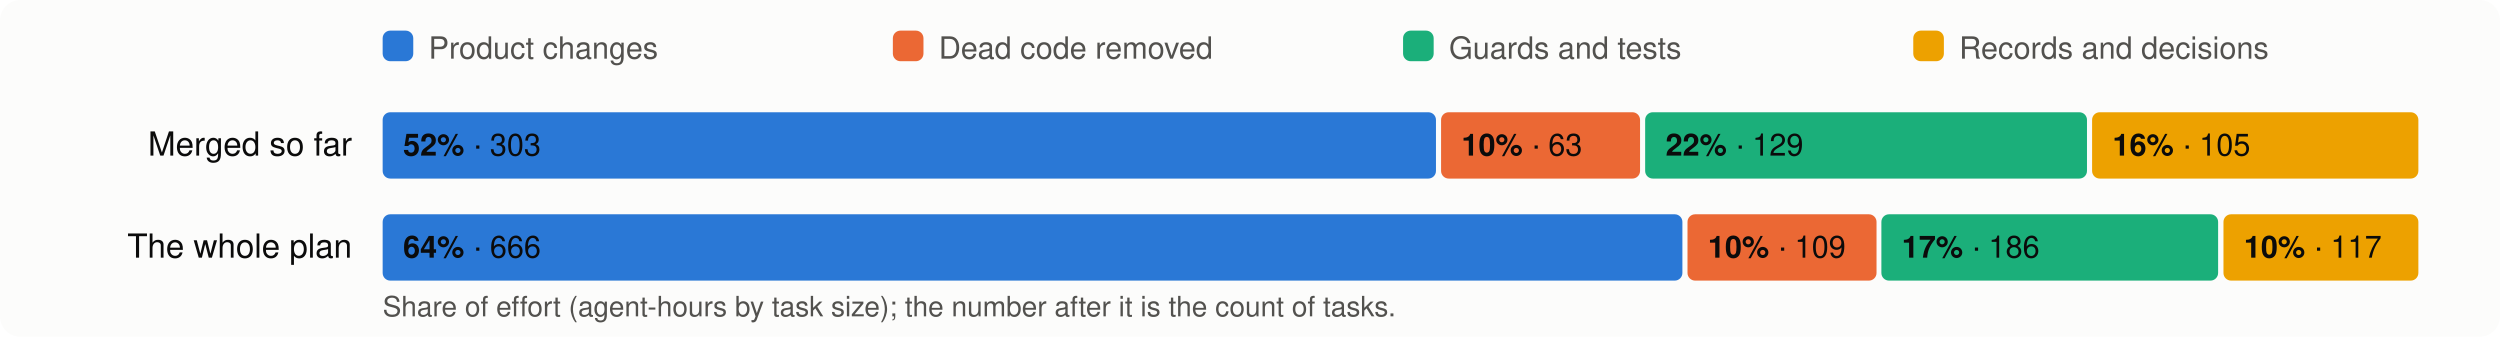
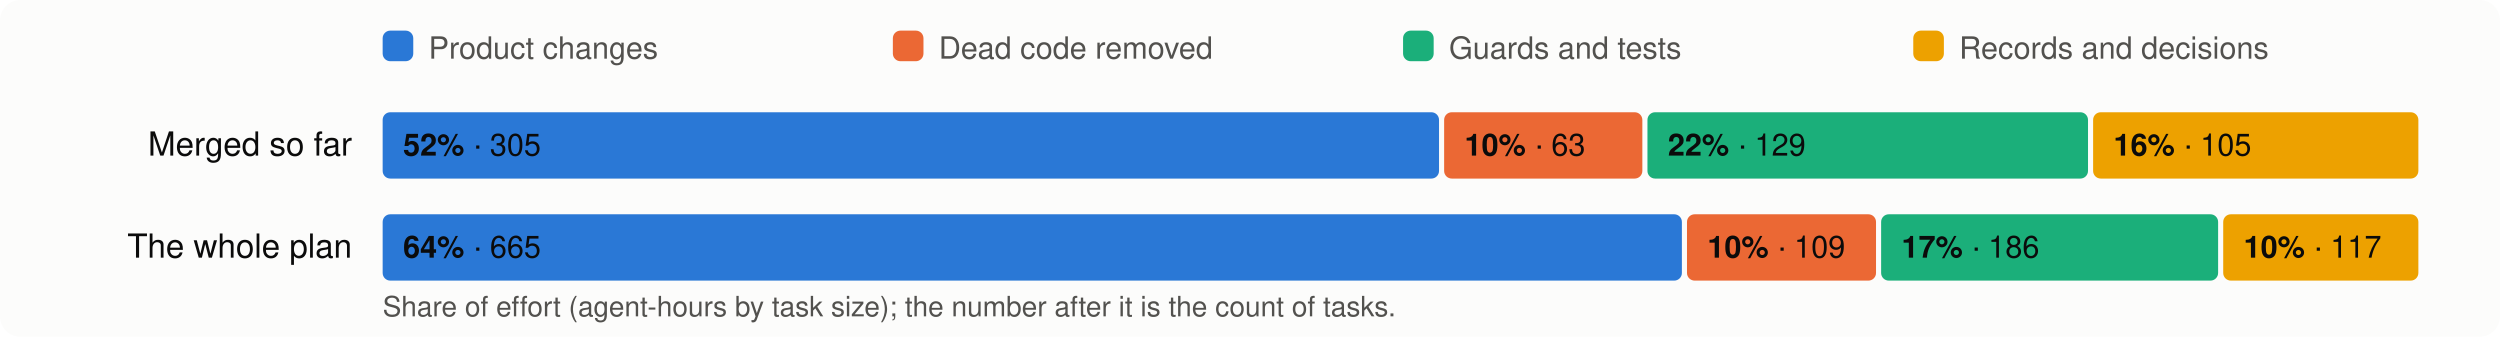
<svg xmlns="http://www.w3.org/2000/svg" viewBox="0 0 980 132" width="980" height="132" font-family="system-ui,-apple-system,Segoe UI,Helvetica,Arial,sans-serif" font-size="13">
  <rect width="980" height="132" rx="8" fill="#fcfcfb" />
  <rect x="150" y="12" width="12" height="12" rx="3" fill="#2a78d6" />
  <text x="168" y="23" fill="#52514e" font-size="12">Product changes</text>
  <rect x="350" y="12" width="12" height="12" rx="3" fill="#eb6834" />
  <text x="368" y="23" fill="#52514e" font-size="12">Dead code removed</text>
  <rect x="550" y="12" width="12" height="12" rx="3" fill="#1baf7a" />
  <text x="568" y="23" fill="#52514e" font-size="12">Guards and tests</text>
  <rect x="750" y="12" width="12" height="12" rx="3" fill="#eda100" />
  <text x="768" y="23" fill="#52514e" font-size="12">Records and decisions</text>
  <text x="138" y="61" text-anchor="end" fill="#0b0b0b">Merged so far</text>
-   <rect x="150.0" y="44" width="412.9" height="26" rx="3" fill="#2a78d6" />
+   <rect x="150.0" y="44" width="414.1" height="26" rx="3" fill="#2a78d6" />
  <text x="158.0" y="61" fill="#0b0b0b" font-size="12">
-     <tspan font-weight="600">52%</tspan> · 303</text>
-   <rect x="564.9" y="44" width="78.0" height="26" rx="3" fill="#eb6834" />
-   <text x="572.9" y="61" fill="#0b0b0b" font-size="12">
+     <tspan font-weight="600">52%</tspan> · 305</text>
+   <rect x="566.1" y="44" width="77.7" height="26" rx="3" fill="#eb6834" />
+   <text x="574.1" y="61" fill="#0b0b0b" font-size="12">
    <tspan font-weight="600">10%</tspan> · 63</text>
-   <rect x="644.9" y="44" width="173.2" height="26" rx="3" fill="#1baf7a" />
-   <text x="652.9" y="61" fill="#0b0b0b" font-size="12">
+   <rect x="645.8" y="44" width="172.7" height="26" rx="3" fill="#1baf7a" />
+   <text x="653.8" y="61" fill="#0b0b0b" font-size="12">
    <tspan font-weight="600">22%</tspan> · 129</text>
-   <rect x="820.1" y="44" width="127.9" height="26" rx="3" fill="#eda100" />
-   <text x="828.1" y="61" fill="#0b0b0b" font-size="12">
+   <rect x="820.5" y="44" width="127.5" height="26" rx="3" fill="#eda100" />
+   <text x="828.5" y="61" fill="#0b0b0b" font-size="12">
    <tspan font-weight="600">16%</tspan> · 105</text>
  <text x="138" y="101" text-anchor="end" fill="#0b0b0b">The whole plan</text>
-   <rect x="150.0" y="84" width="509.5" height="26" rx="3" fill="#2a78d6" />
+   <rect x="150.0" y="84" width="509.3" height="26" rx="3" fill="#2a78d6" />
  <text x="158.0" y="101" fill="#0b0b0b" font-size="12">
-     <tspan font-weight="600">64%</tspan> · 666</text>
-   <rect x="661.5" y="84" width="74.1" height="26" rx="3" fill="#eb6834" />
-   <text x="669.5" y="101" fill="#0b0b0b" font-size="12">
+     <tspan font-weight="600">64%</tspan> · 665</text>
+   <rect x="661.3" y="84" width="74.1" height="26" rx="3" fill="#eb6834" />
+   <text x="669.3" y="101" fill="#0b0b0b" font-size="12">
    <tspan font-weight="600">10%</tspan> · 109</text>
-   <rect x="737.5" y="84" width="132.0" height="26" rx="3" fill="#1baf7a" />
-   <text x="745.5" y="101" fill="#0b0b0b" font-size="12">
+   <rect x="737.4" y="84" width="132.1" height="26" rx="3" fill="#1baf7a" />
+   <text x="745.4" y="101" fill="#0b0b0b" font-size="12">
    <tspan font-weight="600">17%</tspan> · 186</text>
-   <rect x="871.6" y="84" width="76.4" height="26" rx="3" fill="#eda100" />
-   <text x="879.6" y="101" fill="#0b0b0b" font-size="12">
+   <rect x="871.5" y="84" width="76.5" height="26" rx="3" fill="#eda100" />
+   <text x="879.5" y="101" fill="#0b0b0b" font-size="12">
    <tspan font-weight="600">10%</tspan> · 117</text>
  <text x="150" y="124" fill="#52514e" font-size="11">Share of effort (agent-hours by task size); the number after it is the count of tasks.</text>
</svg>
